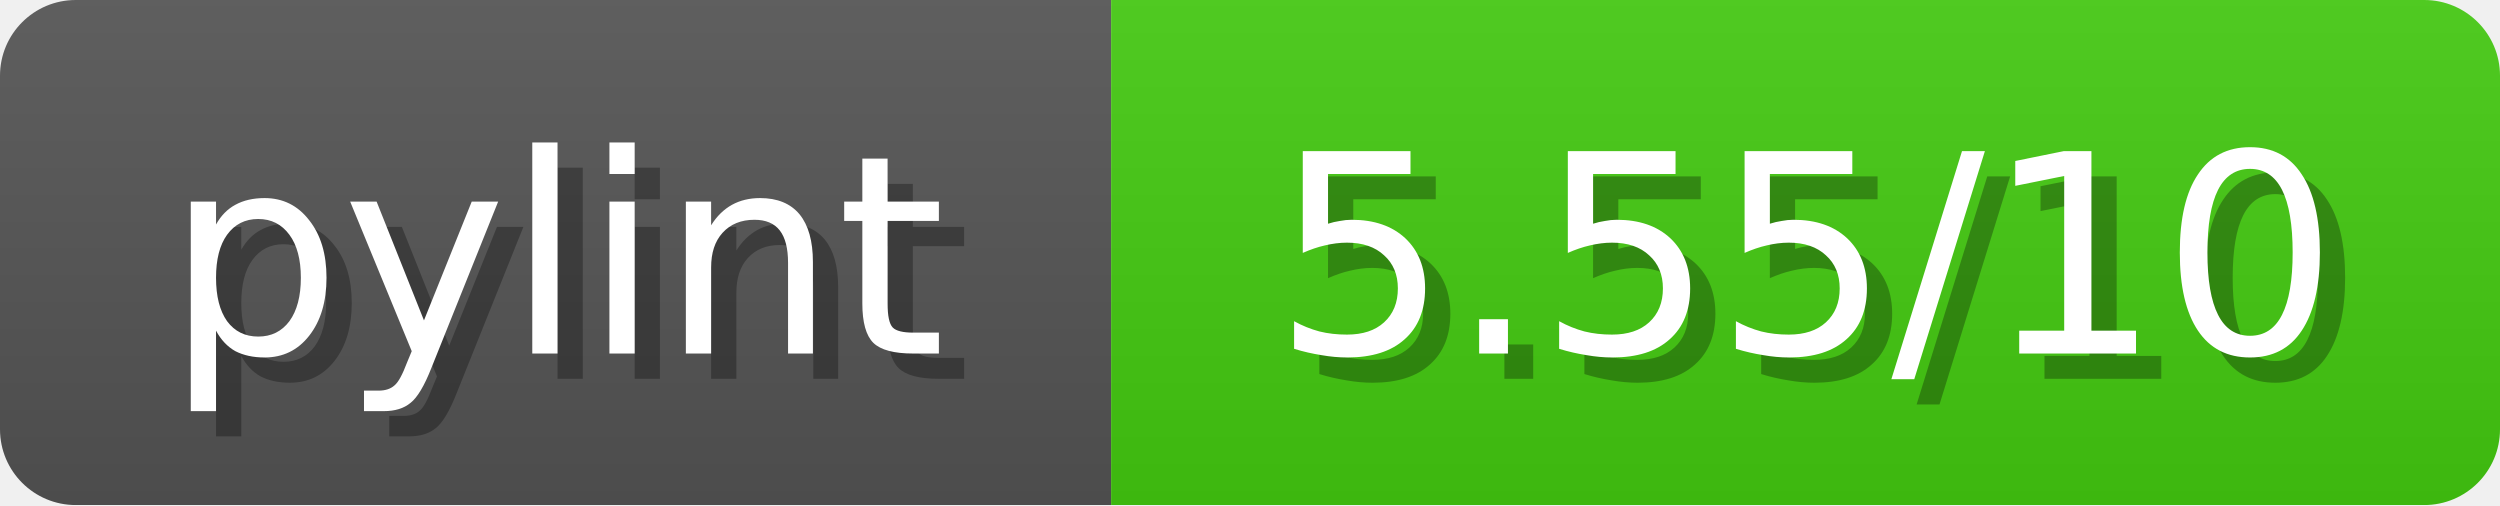
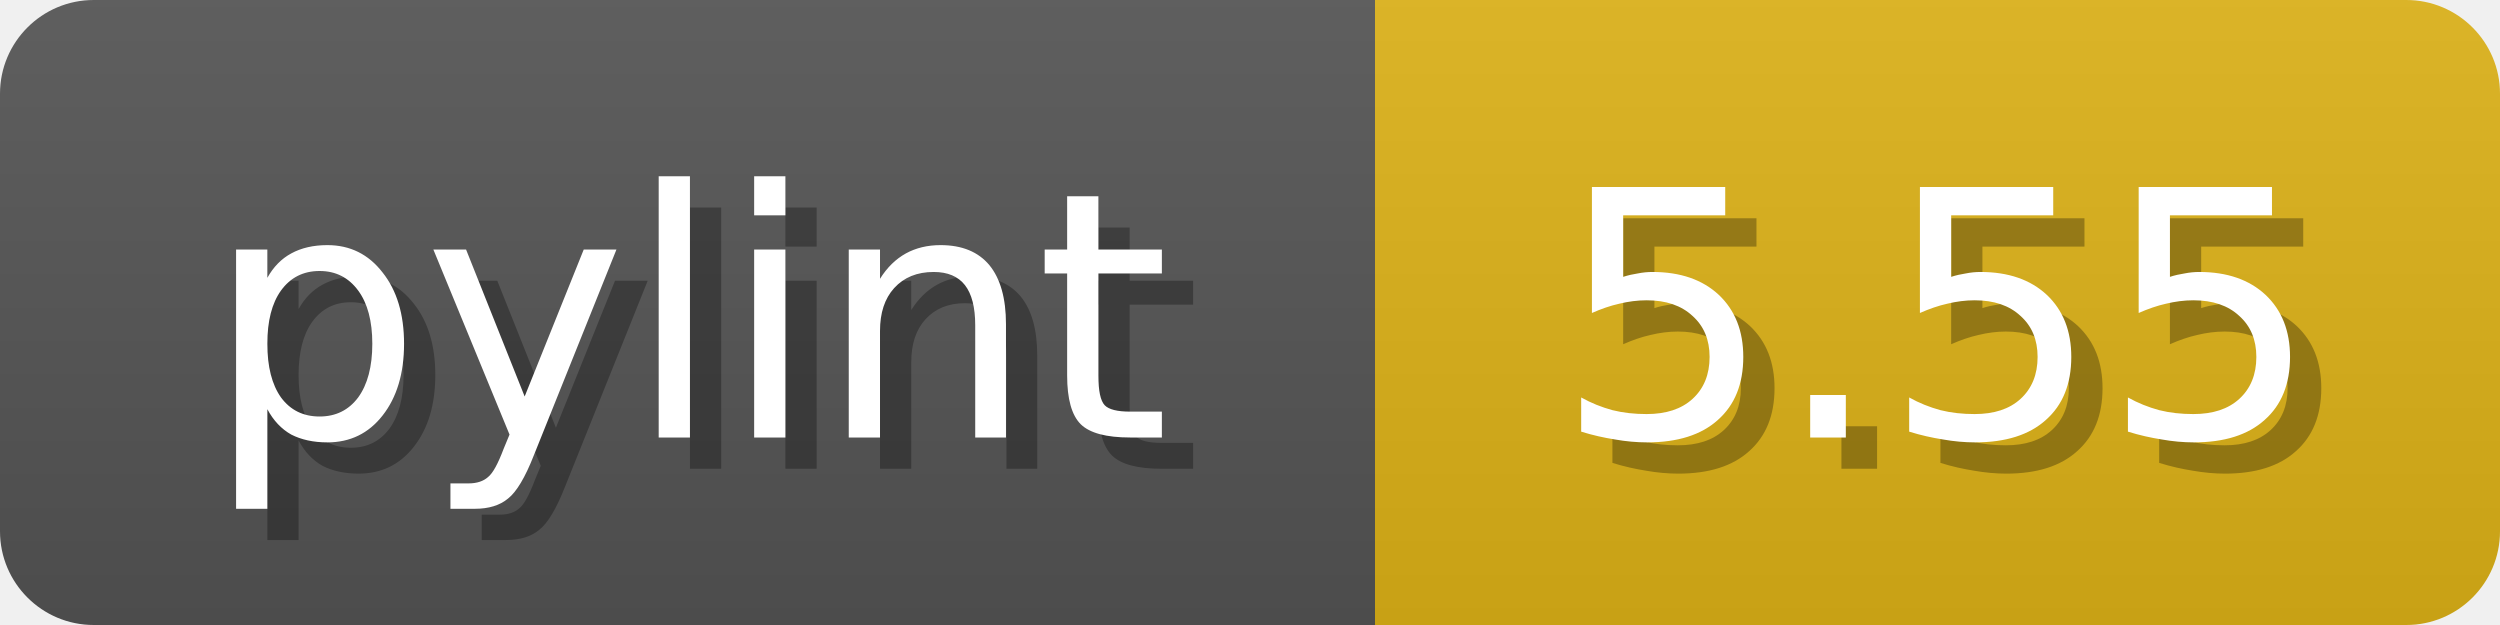
- <svg xmlns="http://www.w3.org/2000/svg" width="99" height="20">
+ <svg xmlns="http://www.w3.org/2000/svg" width="80" height="20">
  <linearGradient id="b" x2="0" y2="100%">
    <stop offset="0" stop-color="#bbb" stop-opacity=".1" />
    <stop offset="1" stop-opacity=".1" />
  </linearGradient>
  <mask id="anybadge_1">
-     <rect width="99" height="20" rx="3" fill="#fff" />
+     <rect width="80" height="20" rx="3" fill="#fff" />
  </mask>
  <g mask="url(#anybadge_1)">
    <path fill="#555" d="M0 0h44v20H0z" />
-     <path fill="#4c1" d="M44 0h55v20H44z" />
-     <path fill="url(#b)" d="M0 0h99v20H0z" />
+     <path fill="#dfb317" d="M44 0h36v20H44z" />
+     <path fill="url(#b)" d="M0 0h80v20H0z" />
  </g>
  <g fill="#fff" text-anchor="middle" font-family="DejaVu Sans,Verdana,Geneva,sans-serif" font-size="11">
    <text x="23.0" y="15" fill="#010101" fill-opacity=".3">pylint</text>
    <text x="22.0" y="14">pylint</text>
  </g>
  <g fill="#fff" text-anchor="middle" font-family="DejaVu Sans,Verdana,Geneva,sans-serif" font-size="11">
-     <text x="72.5" y="15" fill="#010101" fill-opacity=".3">5.55/10</text>
-     <text x="71.5" y="14">5.55/10</text>
+     <text x="63.0" y="15" fill="#010101" fill-opacity=".3">5.55</text>
+     <text x="62.0" y="14">5.55</text>
  </g>
</svg>
